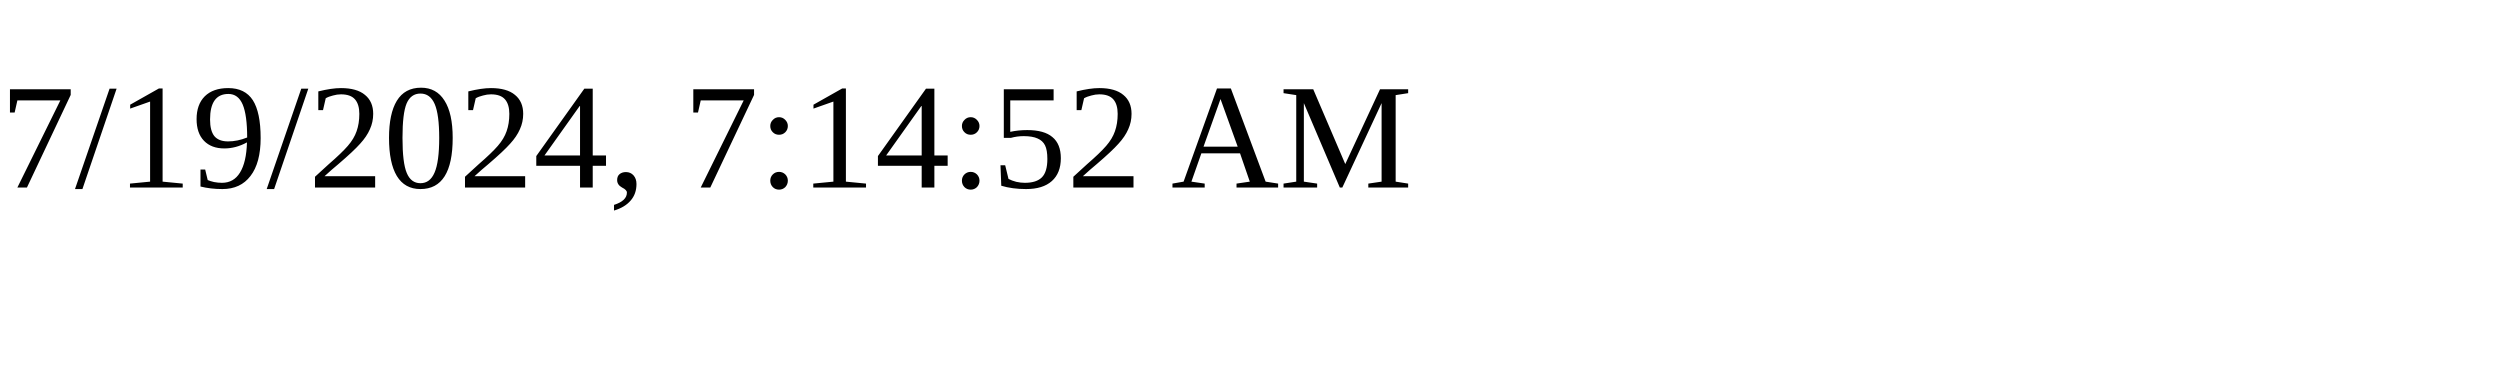
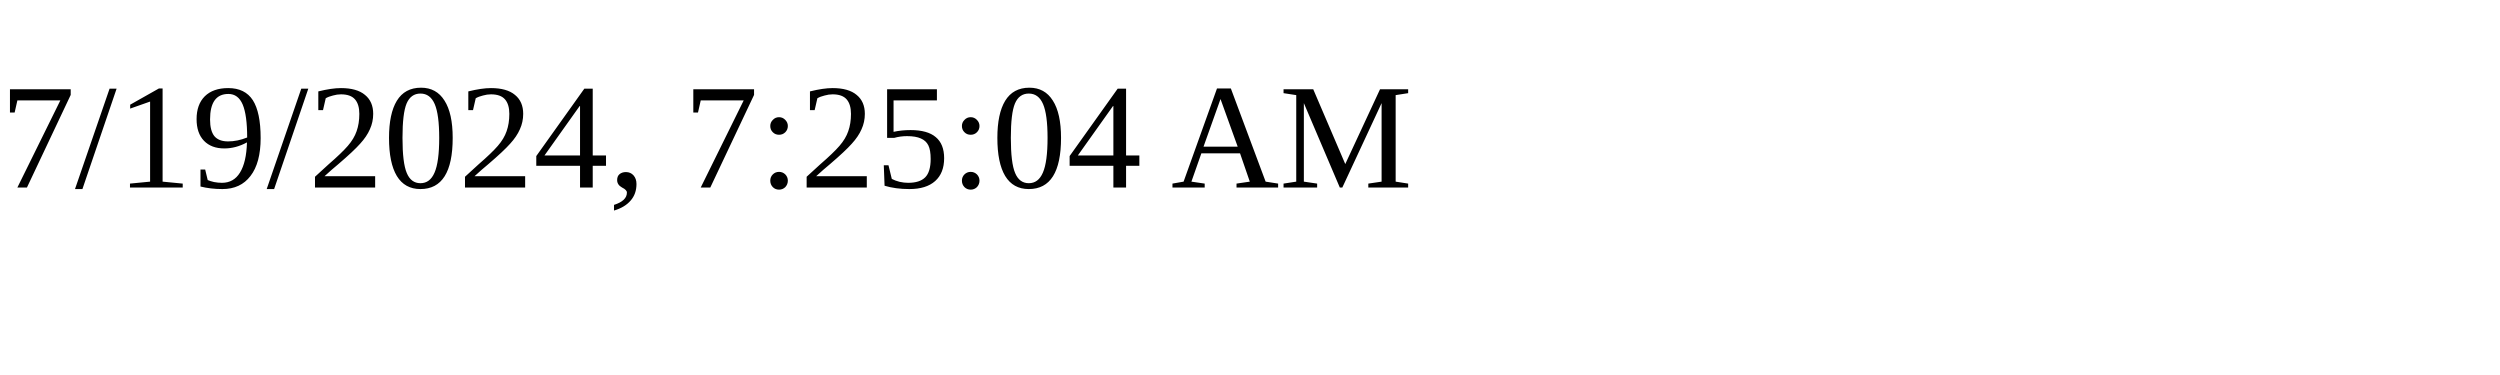
<svg xmlns="http://www.w3.org/2000/svg" height="30" width="200">
-   <text x="0" y="15">7/19/2024, 7:14:52 AM</text>
+   <text x="0" y="15">7/19/2024, 7:25:04 AM</text>
</svg>
